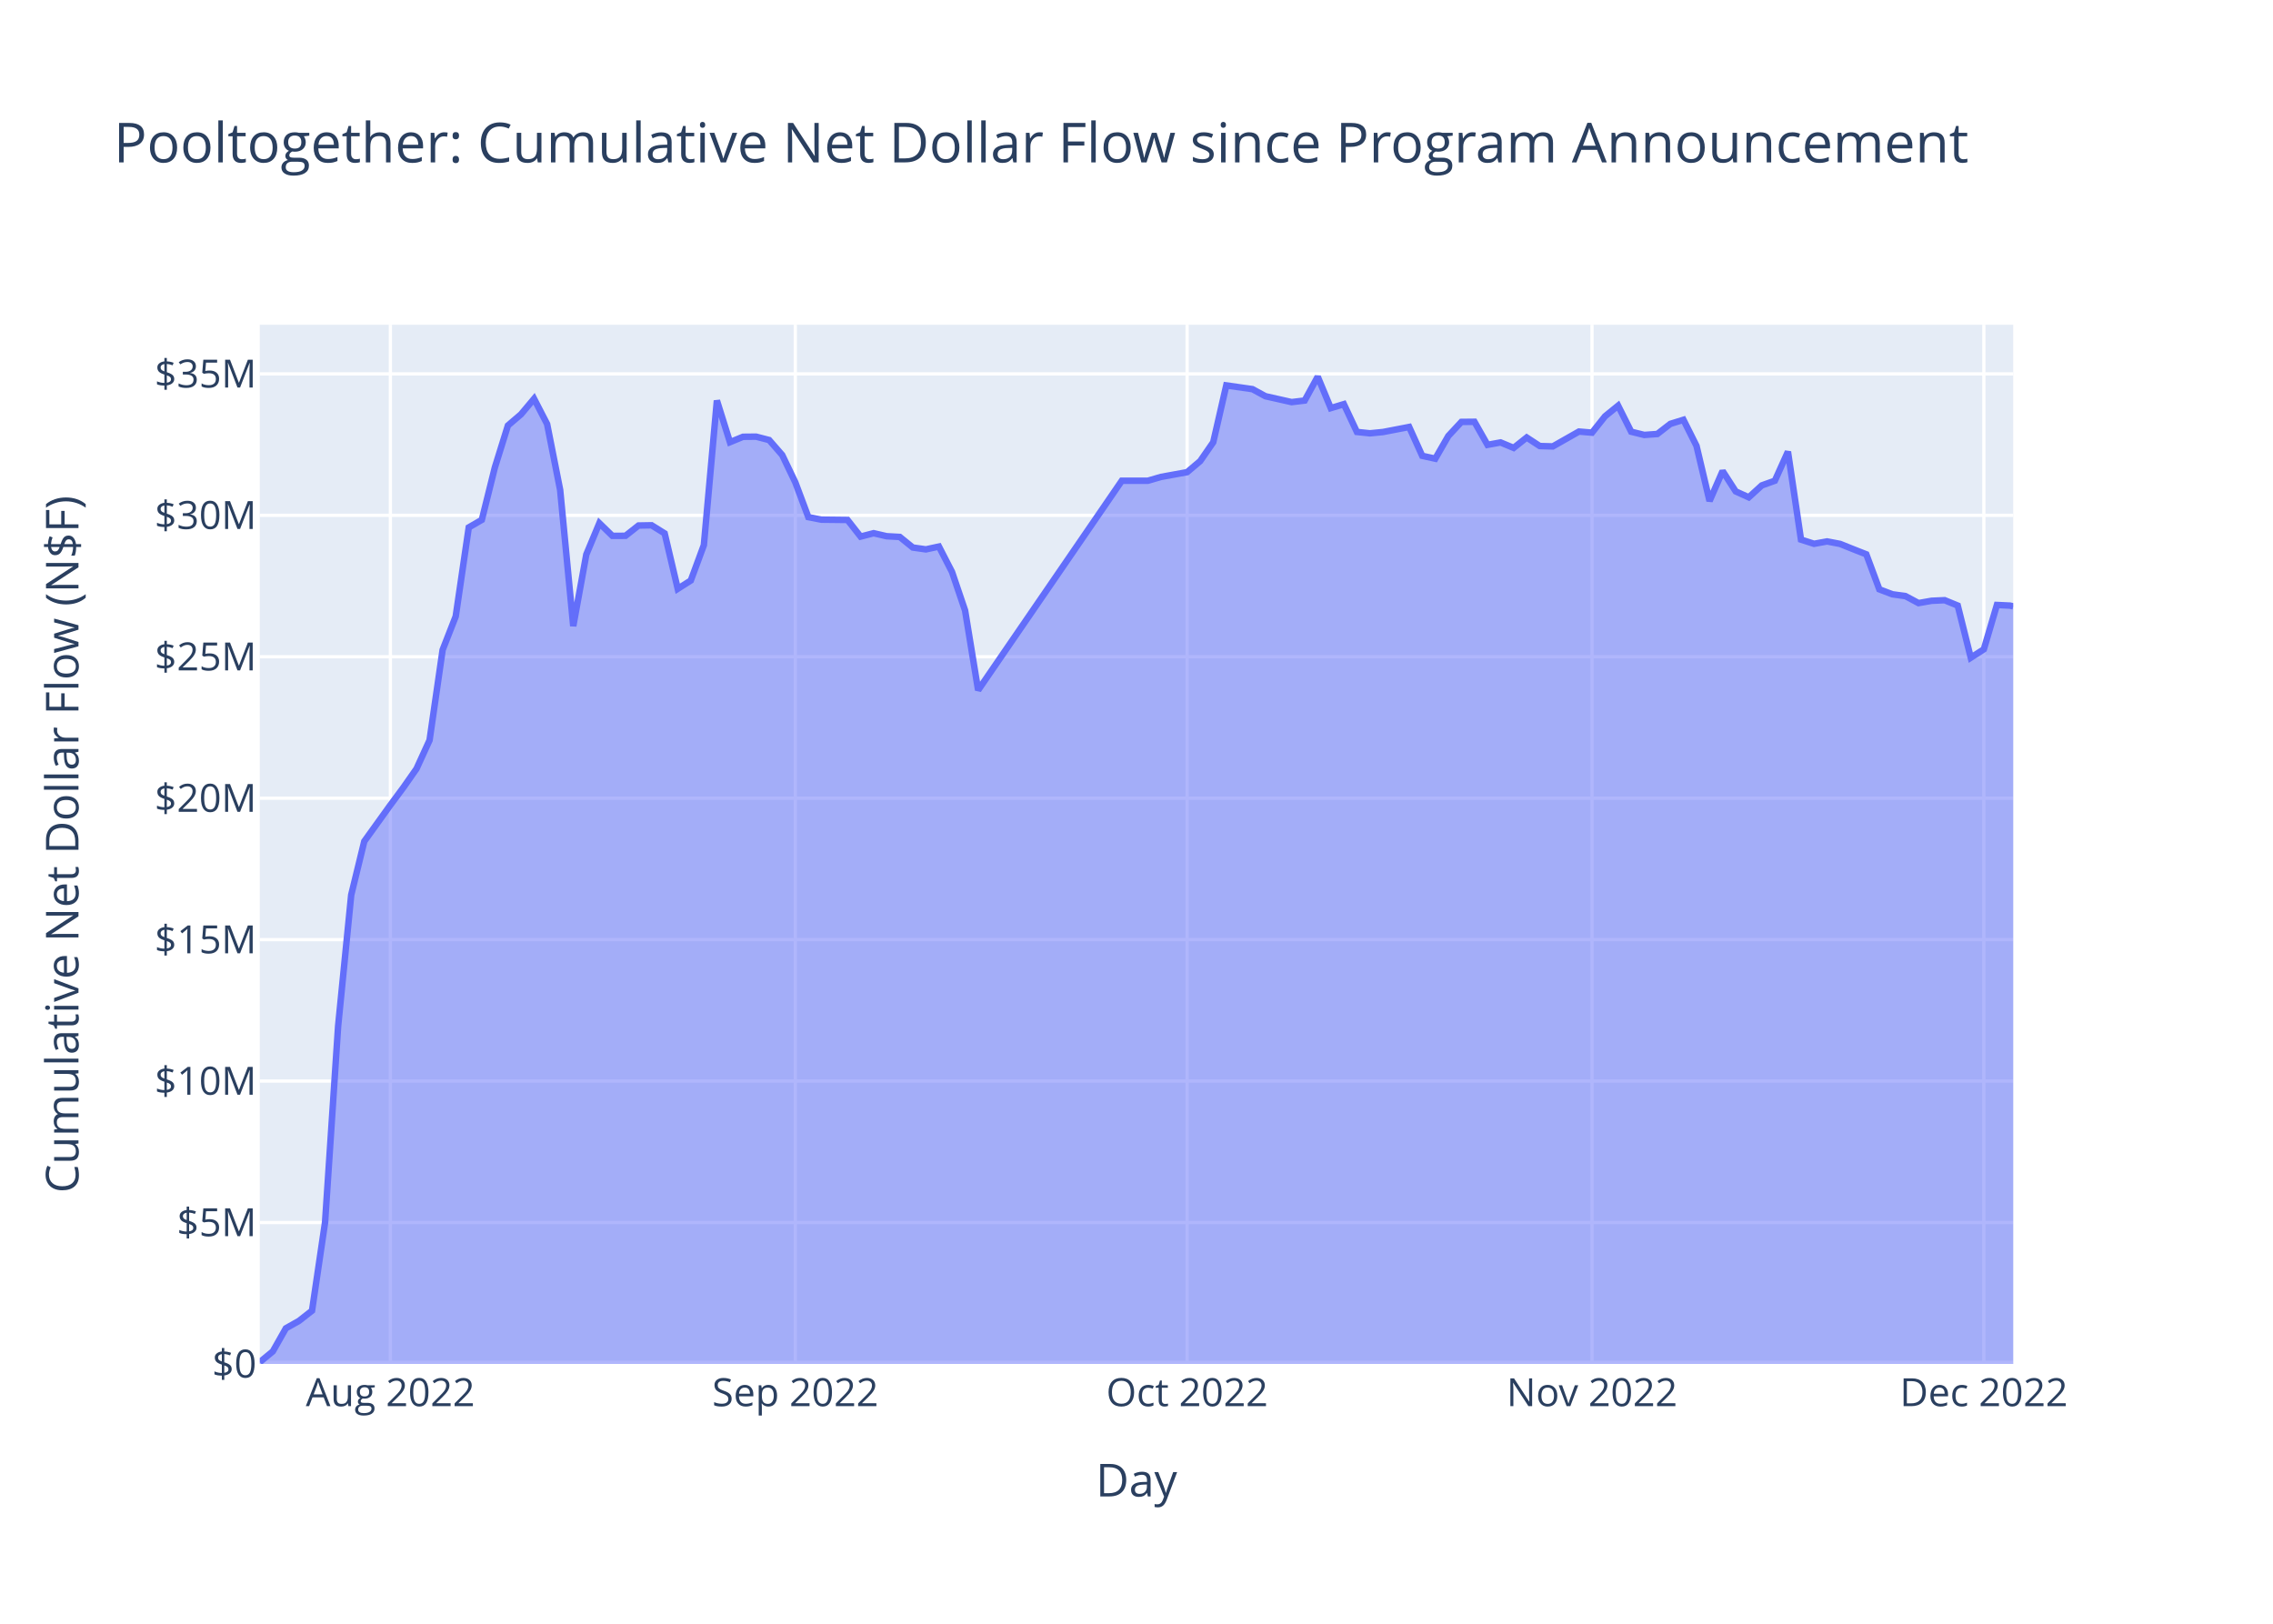
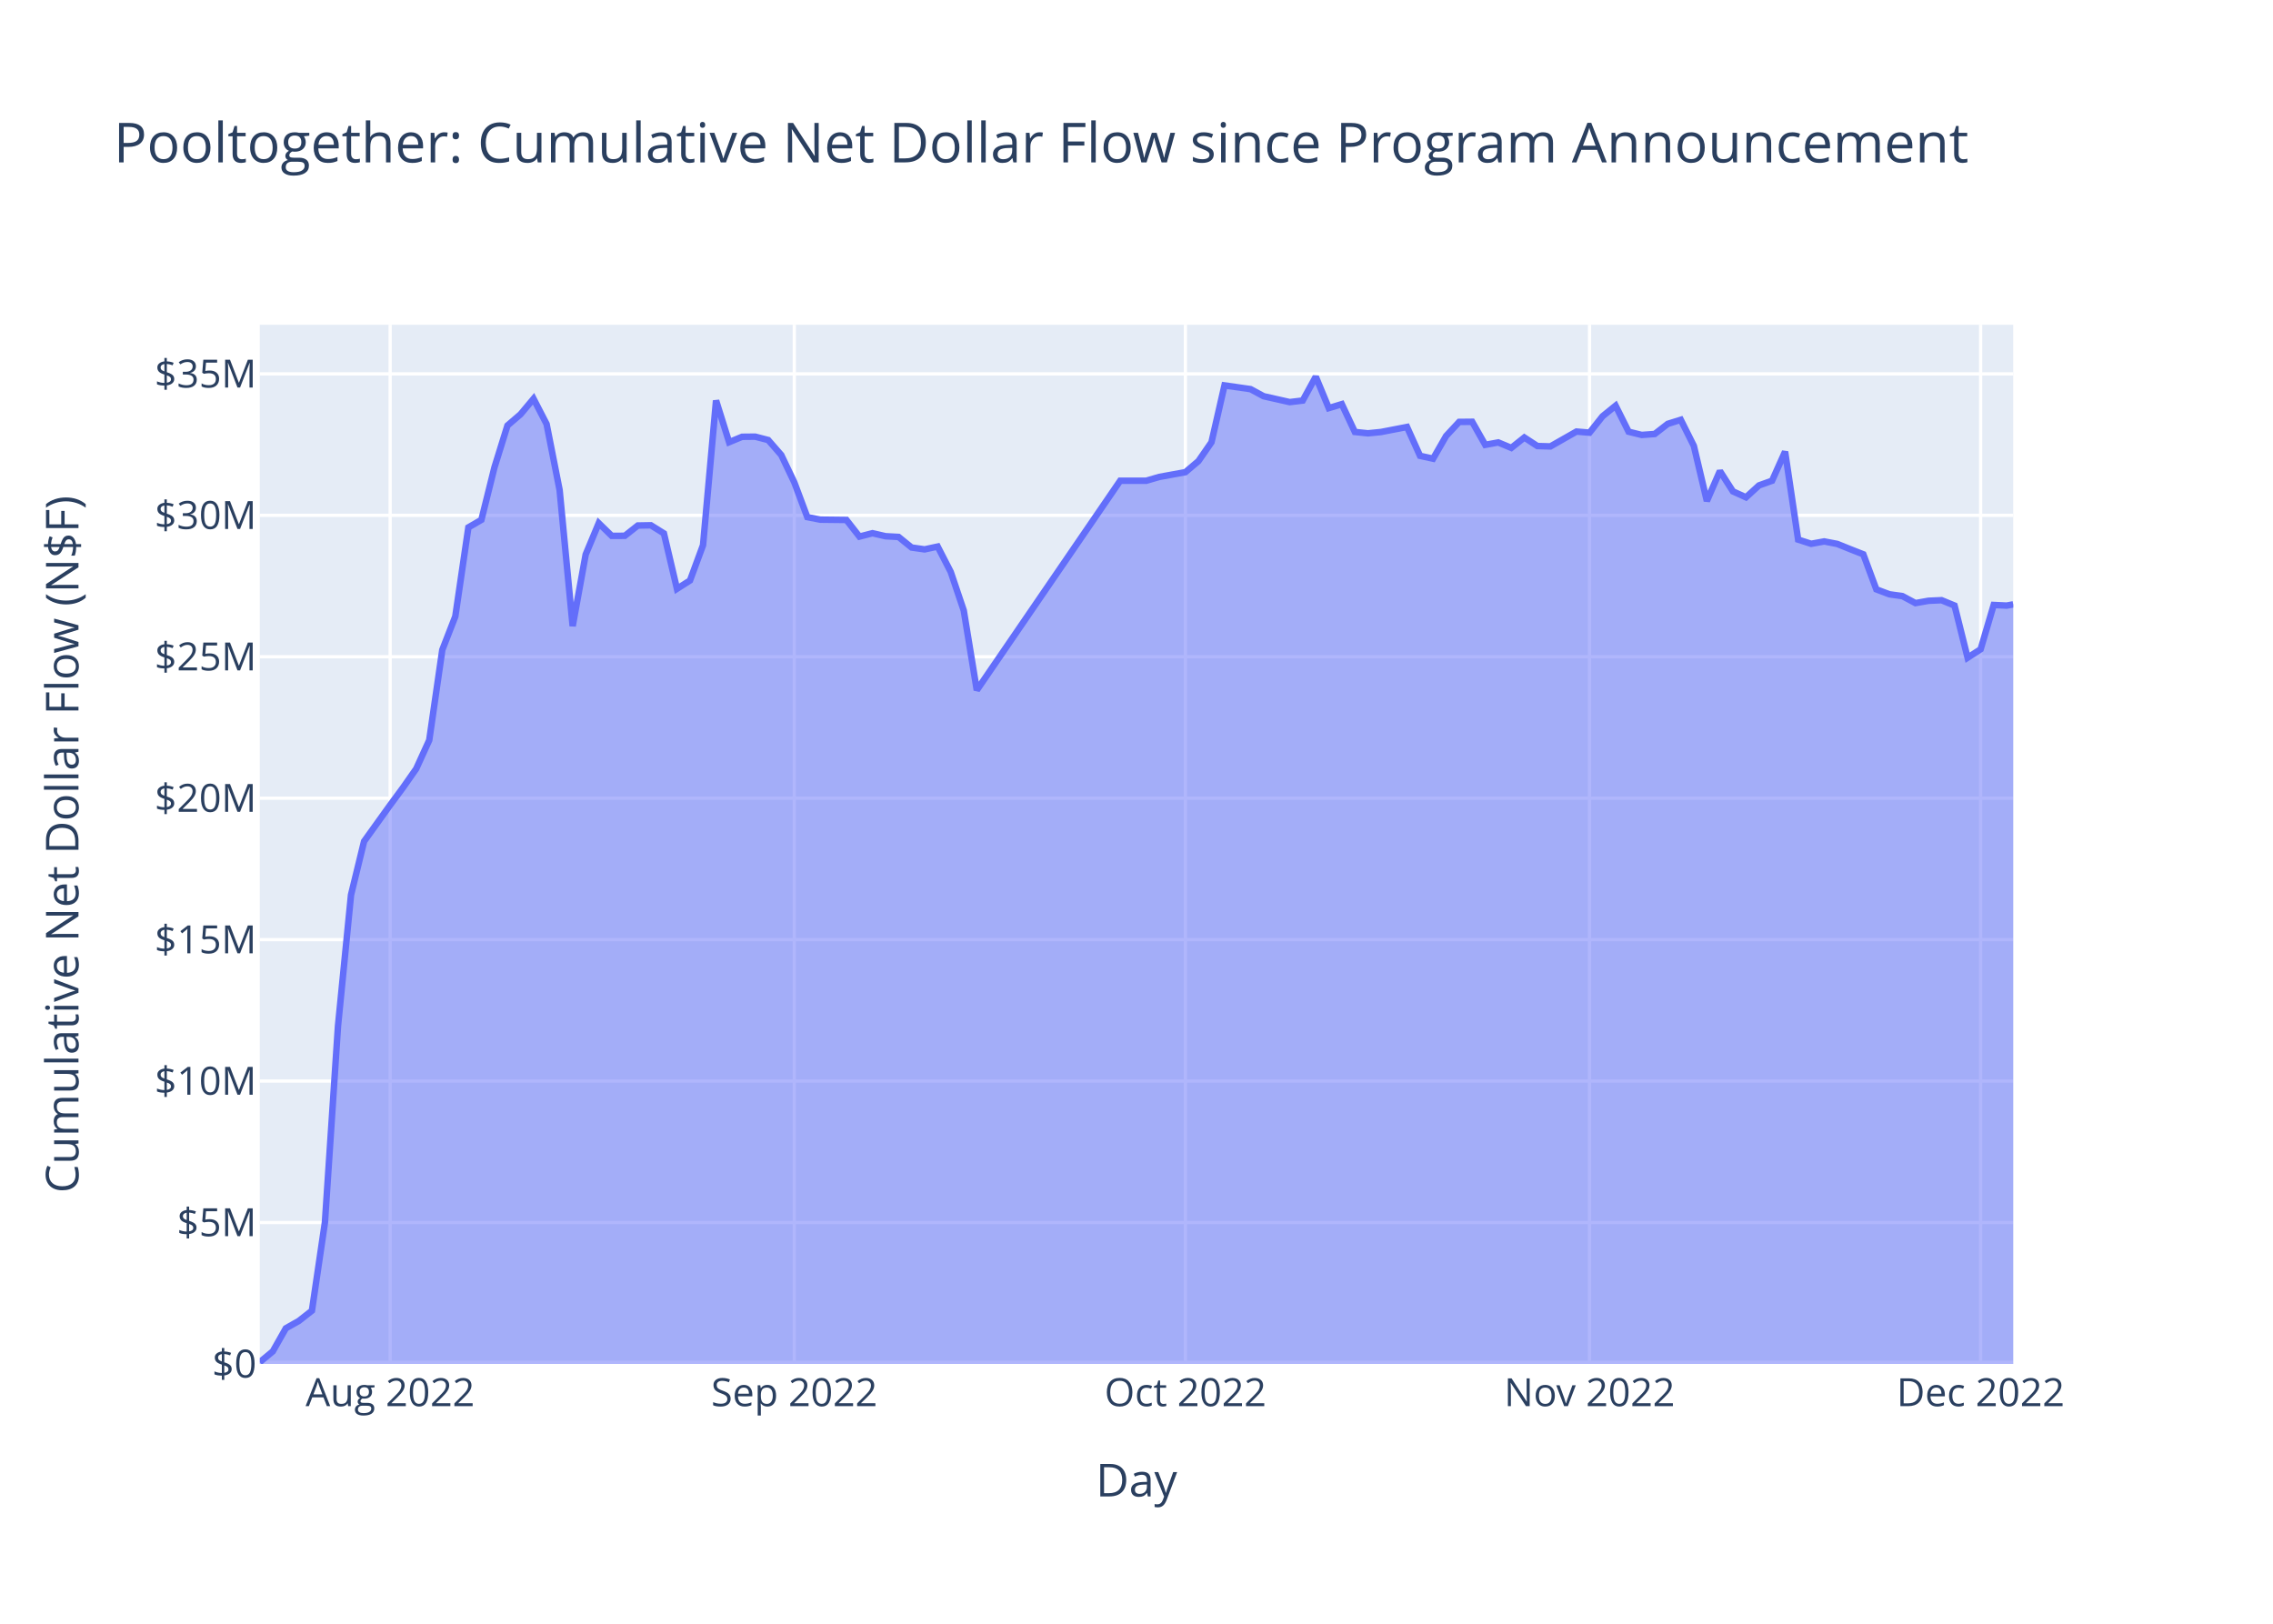
<svg xmlns="http://www.w3.org/2000/svg" class="main-svg" width="700" height="500" style="" viewBox="0 0 700 500">
  <rect x="0" y="0" width="700" height="500" style="fill: rgb(255, 255, 255); fill-opacity: 1;" />
-   <defs id="defs-d33948">
+   <defs id="defs-07a608">
    <g class="clips">
-       <clipPath id="clipd33948xyplot" class="plotclip">
+       <clipPath id="clip07a608xyplot" class="plotclip">
        <rect width="540" height="320" />
      </clipPath>
-       <clipPath class="axesclip" id="clipd33948x">
+       <clipPath class="axesclip" id="clip07a608x">
        <rect x="80" y="0" width="540" height="500" />
      </clipPath>
-       <clipPath class="axesclip" id="clipd33948y">
+       <clipPath class="axesclip" id="clip07a608y">
        <rect x="0" y="100" width="700" height="320" />
      </clipPath>
-       <clipPath class="axesclip" id="clipd33948xy">
+       <clipPath class="axesclip" id="clip07a608xy">
        <rect x="80" y="100" width="540" height="320" />
      </clipPath>
    </g>
    <g class="gradients" />
    <g class="patterns" />
  </defs>
  <g class="bglayer">
    <rect class="bg" x="80" y="100" width="540" height="320" style="fill: rgb(229, 236, 246); fill-opacity: 1; stroke-width: 0;" />
  </g>
  <g class="layer-below">
    <g class="imagelayer" />
    <g class="shapelayer" />
  </g>
  <g class="cartesianlayer">
    <g class="subplot xy">
      <g class="layer-subplot">
        <g class="shapelayer" />
        <g class="imagelayer" />
      </g>
      <g class="minor-gridlayer">
        <g class="x" />
        <g class="y" />
      </g>
      <g class="gridlayer">
        <g class="x">
-           <path class="xgrid crisp" transform="translate(120.22,0)" d="M0,100v320" style="stroke: rgb(255, 255, 255); stroke-opacity: 1; stroke-width: 1px;" />
-           <path class="xgrid crisp" transform="translate(244.92,0)" d="M0,100v320" style="stroke: rgb(255, 255, 255); stroke-opacity: 1; stroke-width: 1px;" />
-           <path class="xgrid crisp" transform="translate(365.59,0)" d="M0,100v320" style="stroke: rgb(255, 255, 255); stroke-opacity: 1; stroke-width: 1px;" />
-           <path class="xgrid crisp" transform="translate(490.28,0)" d="M0,100v320" style="stroke: rgb(255, 255, 255); stroke-opacity: 1; stroke-width: 1px;" />
-           <path class="xgrid crisp" transform="translate(610.95,0)" d="M0,100v320" style="stroke: rgb(255, 255, 255); stroke-opacity: 1; stroke-width: 1px;" />
+           <path class="xgrid crisp" transform="translate(120.15,0)" d="M0,100v320" style="stroke: rgb(255, 255, 255); stroke-opacity: 1; stroke-width: 1px;" />
+           <path class="xgrid crisp" transform="translate(244.61,0)" d="M0,100v320" style="stroke: rgb(255, 255, 255); stroke-opacity: 1; stroke-width: 1px;" />
+           <path class="xgrid crisp" transform="translate(365.06,0)" d="M0,100v320" style="stroke: rgb(255, 255, 255); stroke-opacity: 1; stroke-width: 1px;" />
+           <path class="xgrid crisp" transform="translate(489.52,0)" d="M0,100v320" style="stroke: rgb(255, 255, 255); stroke-opacity: 1; stroke-width: 1px;" />
+           <path class="xgrid crisp" transform="translate(609.96,0)" d="M0,100v320" style="stroke: rgb(255, 255, 255); stroke-opacity: 1; stroke-width: 1px;" />
        </g>
        <g class="y">
          <path class="ygrid crisp" transform="translate(0,376.45)" d="M80,0h540" style="stroke: rgb(255, 255, 255); stroke-opacity: 1; stroke-width: 1px;" />
          <path class="ygrid crisp" transform="translate(0,332.89)" d="M80,0h540" style="stroke: rgb(255, 255, 255); stroke-opacity: 1; stroke-width: 1px;" />
          <path class="ygrid crisp" transform="translate(0,289.34)" d="M80,0h540" style="stroke: rgb(255, 255, 255); stroke-opacity: 1; stroke-width: 1px;" />
          <path class="ygrid crisp" transform="translate(0,245.79)" d="M80,0h540" style="stroke: rgb(255, 255, 255); stroke-opacity: 1; stroke-width: 1px;" />
          <path class="ygrid crisp" transform="translate(0,202.23)" d="M80,0h540" style="stroke: rgb(255, 255, 255); stroke-opacity: 1; stroke-width: 1px;" />
          <path class="ygrid crisp" transform="translate(0,158.68)" d="M80,0h540" style="stroke: rgb(255, 255, 255); stroke-opacity: 1; stroke-width: 1px;" />
          <path class="ygrid crisp" transform="translate(0,115.13)" d="M80,0h540" style="stroke: rgb(255, 255, 255); stroke-opacity: 1; stroke-width: 1px;" />
        </g>
      </g>
      <g class="zerolinelayer">
        <path class="yzl zl crisp" transform="translate(0,420)" d="M80,0h540" style="stroke: rgb(255, 255, 255); stroke-opacity: 1; stroke-width: 2px;" />
      </g>
      <path class="xlines-below" />
      <path class="ylines-below" />
      <g class="overlines-below" />
      <g class="xaxislayer-below" />
      <g class="yaxislayer-below" />
      <g class="overaxes-below" />
-       <g class="plot" transform="translate(80,100)" clip-path="url(#clipd33948xyplot)">
+       <g class="plot" transform="translate(80,100)" clip-path="url(#clip07a608xyplot)">
        <g class="scatterlayer mlayer">
-           <g class="trace scatter trace32b4fa" style="stroke-miterlimit: 2;">
+           <g class="trace scatter trace94f567" style="stroke-miterlimit: 2;">
            <g class="fills">
              <g>
-                 <path class="js-fill" d="M540,320L0,320L0,319.45L4.02,316.13L8.04,309.02L12.07,306.75L16.09,303.6L20.11,276.37L24.13,215.96L28.16,175.57L32.18,159.08L40.22,147.9L44.25,142.46L48.27,136.72L52.29,127.93L56.31,100.12L60.34,89.81L64.36,62.41L68.38,60.08L72.4,43.93L76.42,31.03L80.45,27.58L84.47,22.79L88.49,30.58L92.51,50.89L96.54,92.79L100.56,70.74L104.58,61.1L108.6,65.01L112.63,64.99L116.65,61.82L120.67,61.75L124.69,64.25L128.72,81.31L132.74,78.75L136.76,67.86L140.78,23.33L144.8,36.16L148.83,34.5L152.85,34.46L156.87,35.5L160.89,40.11L164.92,48.52L168.94,59.24L172.96,60.02L181.01,60.11L185.03,65.23L189.05,64.19L193.07,65.12L197.1,65.34L201.12,68.6L205.14,69.17L209.16,68.3L213.18,76.11L217.21,87.99L221.23,112.53L265.48,48.03L273.52,48.03L277.54,46.86L285.59,45.39L289.61,41.99L293.63,36.18L297.65,18.68L305.7,19.83L309.72,22.01L317.77,23.82L321.79,23.34L325.81,16L329.83,25.67L333.86,24.45L337.88,33.01L341.9,33.43L345.92,33.03L353.97,31.48L357.99,40.36L362.01,41.24L366.03,34.25L370.06,29.92L374.08,29.88L378.1,36.98L382.12,36.24L386.15,37.92L390.17,34.72L394.19,37.35L398.21,37.46L406.26,32.89L410.28,33.23L414.3,28.18L418.32,24.92L422.35,32.94L426.37,33.93L430.39,33.64L434.41,30.52L438.44,29.27L442.46,37.3L446.48,54.27L450.5,45.05L454.53,51.31L458.55,53.14L462.57,49.47L466.59,48.03L470.62,39.08L474.64,66.16L478.66,67.45L482.68,66.72L486.7,67.49L490.73,69.11L494.75,70.69L498.77,81.48L502.79,83L506.82,83.56L510.84,85.71L514.86,85L518.88,84.82L522.91,86.47L526.93,102.52L530.95,99.93L534.97,86.29L539,86.48L540,86.71" style="fill: rgb(99, 110, 250); fill-opacity: 0.5; stroke-width: 0;" />
+                 <path class="js-fill" d="M540,320L0,320L0,319.45L4.01,316.13L8.03,309.02L12.04,306.75L16.06,303.6L20.07,276.37L24.09,215.96L28.1,175.57L32.12,159.08L40.15,147.9L44.16,142.46L48.18,136.72L52.19,127.93L56.21,100.12L60.22,89.81L64.24,62.41L68.25,60.08L72.27,43.93L76.28,31.03L80.3,27.58L84.31,22.79L88.33,30.58L92.34,50.89L96.36,92.79L100.37,70.74L104.39,61.1L108.4,65.01L112.42,64.99L116.43,61.82L120.45,61.75L124.46,64.25L128.48,81.31L132.49,78.75L136.51,67.86L140.52,23.33L144.54,36.16L148.55,34.5L152.57,34.46L156.58,35.5L160.6,40.11L164.61,48.52L168.62,59.24L172.64,60.02L180.67,60.11L184.68,65.23L188.7,64.19L192.71,65.12L196.73,65.34L200.74,68.6L204.76,69.17L208.77,68.3L212.79,76.11L216.8,87.99L220.82,112.53L264.98,48.03L273.01,48.03L277.03,46.86L285.06,45.39L289.07,41.99L293.09,36.18L297.1,18.68L305.13,19.83L309.15,22.01L317.18,23.82L321.19,23.34L325.21,16L329.22,25.67L333.23,24.45L337.25,33.01L341.26,33.43L345.28,33.03L353.31,31.48L357.32,40.36L361.34,41.24L365.35,34.25L369.37,29.92L373.38,29.88L377.4,36.98L381.41,36.24L385.43,37.92L389.44,34.72L393.46,37.35L397.47,37.46L405.5,32.89L409.52,33.23L413.53,28.18L417.55,24.92L421.56,32.94L425.58,33.93L429.59,33.64L433.61,30.52L437.62,29.27L441.64,37.3L445.65,54.27L449.67,45.05L453.68,51.31L457.7,53.14L461.71,49.47L465.73,48.03L469.74,39.08L473.76,66.16L477.77,67.45L481.79,66.72L485.8,67.49L489.82,69.11L493.83,70.69L497.84,81.48L501.86,83L505.87,83.56L509.89,85.71L513.9,85L517.92,84.82L521.93,86.47L525.95,102.52L529.96,99.93L533.98,86.29L537.99,86.48L540,86.1" style="fill: rgb(99, 110, 250); fill-opacity: 0.5; stroke-width: 0;" />
              </g>
            </g>
            <g class="errorbars" />
            <g class="lines">
-               <path class="js-line" d="M0,319.45L4.02,316.13L8.04,309.02L12.07,306.75L16.09,303.6L20.11,276.37L24.13,215.96L28.16,175.57L32.18,159.08L40.22,147.9L44.25,142.46L48.27,136.72L52.29,127.93L56.31,100.12L60.34,89.81L64.36,62.41L68.38,60.08L72.4,43.93L76.42,31.03L80.45,27.58L84.47,22.79L88.49,30.58L92.51,50.89L96.54,92.79L100.56,70.74L104.58,61.1L108.6,65.01L112.63,64.99L116.65,61.82L120.67,61.75L124.69,64.25L128.72,81.31L132.74,78.75L136.76,67.86L140.78,23.33L144.8,36.16L148.83,34.5L152.85,34.46L156.87,35.5L160.89,40.11L164.92,48.52L168.94,59.24L172.96,60.02L181.01,60.11L185.03,65.23L189.05,64.19L193.07,65.12L197.1,65.34L201.12,68.6L205.14,69.17L209.16,68.3L213.18,76.11L217.21,87.99L221.23,112.53L265.48,48.03L273.52,48.03L277.54,46.86L285.59,45.39L289.61,41.99L293.63,36.18L297.65,18.68L305.7,19.83L309.72,22.01L317.77,23.82L321.79,23.34L325.81,16L329.83,25.67L333.86,24.45L337.88,33.01L341.9,33.43L345.92,33.03L353.97,31.48L357.99,40.36L362.01,41.24L366.03,34.25L370.06,29.92L374.08,29.88L378.1,36.98L382.12,36.24L386.15,37.92L390.17,34.72L394.19,37.35L398.21,37.46L406.26,32.89L410.28,33.23L414.3,28.18L418.32,24.92L422.35,32.94L426.37,33.93L430.39,33.64L434.41,30.52L438.44,29.27L442.46,37.3L446.48,54.27L450.5,45.05L454.53,51.31L458.55,53.14L462.57,49.47L466.59,48.03L470.62,39.08L474.64,66.16L478.66,67.45L482.68,66.72L486.7,67.49L490.73,69.11L494.75,70.69L498.77,81.48L502.79,83L506.82,83.56L510.84,85.71L514.86,85L518.88,84.82L522.91,86.47L526.93,102.52L530.95,99.93L534.97,86.29L539,86.48L540,86.71" style="vector-effect: non-scaling-stroke; fill: none; stroke: rgb(99, 110, 250); stroke-opacity: 1; stroke-width: 2px; opacity: 1;" />
+               <path class="js-line" d="M0,319.45L4.01,316.13L8.03,309.02L12.04,306.75L16.06,303.6L20.07,276.37L24.09,215.96L28.1,175.57L32.12,159.08L40.15,147.9L44.16,142.46L48.18,136.72L52.19,127.93L56.21,100.12L60.22,89.81L64.24,62.41L68.25,60.08L72.27,43.93L76.28,31.03L80.3,27.58L84.31,22.79L88.33,30.58L92.34,50.89L96.36,92.79L100.37,70.74L104.39,61.1L108.4,65.01L112.42,64.99L116.43,61.82L120.45,61.75L124.46,64.25L128.48,81.31L132.49,78.75L136.51,67.86L140.52,23.33L144.54,36.16L148.55,34.5L152.57,34.46L156.58,35.5L160.6,40.11L164.61,48.52L168.62,59.24L172.64,60.02L180.67,60.11L184.68,65.23L188.7,64.19L192.71,65.12L196.73,65.34L200.74,68.6L204.76,69.17L208.77,68.3L212.79,76.11L216.8,87.99L220.82,112.53L264.98,48.03L273.01,48.03L277.03,46.86L285.06,45.39L289.07,41.99L293.09,36.18L297.1,18.68L305.13,19.83L309.15,22.01L317.18,23.82L321.19,23.34L325.21,16L329.22,25.67L333.23,24.45L337.25,33.01L341.26,33.43L345.28,33.03L353.31,31.48L357.32,40.36L361.34,41.24L365.35,34.25L369.37,29.92L373.38,29.88L377.4,36.98L381.41,36.24L385.43,37.92L389.44,34.72L393.46,37.35L397.47,37.46L405.5,32.89L409.52,33.23L413.53,28.18L417.55,24.92L421.56,32.94L425.58,33.93L429.59,33.64L433.61,30.52L437.62,29.27L441.64,37.3L445.65,54.27L449.67,45.05L453.68,51.31L457.7,53.14L461.71,49.47L465.73,48.03L469.74,39.08L473.76,66.16L477.77,67.45L481.79,66.72L485.8,67.49L489.82,69.11L493.83,70.69L497.84,81.48L501.86,83L505.87,83.56L509.89,85.71L513.9,85L517.92,84.82L521.93,86.47L525.95,102.52L529.96,99.93L533.98,86.29L537.99,86.48L540,86.1" style="vector-effect: non-scaling-stroke; fill: none; stroke: rgb(99, 110, 250); stroke-opacity: 1; stroke-width: 2px; opacity: 1;" />
            </g>
            <g class="points" />
            <g class="text" />
          </g>
        </g>
      </g>
      <g class="overplot" />
      <path class="xlines-above crisp" d="M0,0" style="fill: none;" />
      <path class="ylines-above crisp" d="M0,0" style="fill: none;" />
      <g class="overlines-above" />
      <g class="xaxislayer-above">
        <g class="xtick">
-           <text text-anchor="middle" x="0" y="433" transform="translate(120.22,0)" style="font-family: 'Open Sans', verdana, arial, sans-serif; font-size: 12px; fill: rgb(42, 63, 95); fill-opacity: 1; white-space: pre; opacity: 1;">Aug 2022</text>
+           <text text-anchor="middle" x="0" y="433" transform="translate(120.15,0)" style="font-family: 'Open Sans', verdana, arial, sans-serif; font-size: 12px; fill: rgb(42, 63, 95); fill-opacity: 1; white-space: pre; opacity: 1;">Aug 2022</text>
        </g>
        <g class="xtick">
-           <text text-anchor="middle" x="0" y="433" style="font-family: 'Open Sans', verdana, arial, sans-serif; font-size: 12px; fill: rgb(42, 63, 95); fill-opacity: 1; white-space: pre; opacity: 1;" transform="translate(244.92,0)">Sep 2022</text>
+           <text text-anchor="middle" x="0" y="433" style="font-family: 'Open Sans', verdana, arial, sans-serif; font-size: 12px; fill: rgb(42, 63, 95); fill-opacity: 1; white-space: pre; opacity: 1;" transform="translate(244.61,0)">Sep 2022</text>
        </g>
        <g class="xtick">
-           <text text-anchor="middle" x="0" y="433" style="font-family: 'Open Sans', verdana, arial, sans-serif; font-size: 12px; fill: rgb(42, 63, 95); fill-opacity: 1; white-space: pre; opacity: 1;" transform="translate(365.59,0)">Oct 2022</text>
+           <text text-anchor="middle" x="0" y="433" style="font-family: 'Open Sans', verdana, arial, sans-serif; font-size: 12px; fill: rgb(42, 63, 95); fill-opacity: 1; white-space: pre; opacity: 1;" transform="translate(365.06,0)">Oct 2022</text>
        </g>
        <g class="xtick">
-           <text text-anchor="middle" x="0" y="433" style="font-family: 'Open Sans', verdana, arial, sans-serif; font-size: 12px; fill: rgb(42, 63, 95); fill-opacity: 1; white-space: pre; opacity: 1;" transform="translate(490.28,0)">Nov 2022</text>
+           <text text-anchor="middle" x="0" y="433" style="font-family: 'Open Sans', verdana, arial, sans-serif; font-size: 12px; fill: rgb(42, 63, 95); fill-opacity: 1; white-space: pre; opacity: 1;" transform="translate(489.52,0)">Nov 2022</text>
        </g>
        <g class="xtick">
-           <text text-anchor="middle" x="0" y="433" style="font-family: 'Open Sans', verdana, arial, sans-serif; font-size: 12px; fill: rgb(42, 63, 95); fill-opacity: 1; white-space: pre; opacity: 1;" transform="translate(610.95,0)">Dec 2022</text>
+           <text text-anchor="middle" x="0" y="433" style="font-family: 'Open Sans', verdana, arial, sans-serif; font-size: 12px; fill: rgb(42, 63, 95); fill-opacity: 1; white-space: pre; opacity: 1;" transform="translate(609.96,0)">Dec 2022</text>
        </g>
      </g>
      <g class="yaxislayer-above">
        <g class="ytick">
          <text text-anchor="end" x="79" y="4.2" transform="translate(0,420)" style="font-family: 'Open Sans', verdana, arial, sans-serif; font-size: 12px; fill: rgb(42, 63, 95); fill-opacity: 1; white-space: pre; opacity: 1;">$0</text>
        </g>
        <g class="ytick">
          <text text-anchor="end" x="79" y="4.2" style="font-family: 'Open Sans', verdana, arial, sans-serif; font-size: 12px; fill: rgb(42, 63, 95); fill-opacity: 1; white-space: pre; opacity: 1;" transform="translate(0,376.45)">$5M</text>
        </g>
        <g class="ytick">
          <text text-anchor="end" x="79" y="4.2" style="font-family: 'Open Sans', verdana, arial, sans-serif; font-size: 12px; fill: rgb(42, 63, 95); fill-opacity: 1; white-space: pre; opacity: 1;" transform="translate(0,332.89)">$10M</text>
        </g>
        <g class="ytick">
          <text text-anchor="end" x="79" y="4.2" style="font-family: 'Open Sans', verdana, arial, sans-serif; font-size: 12px; fill: rgb(42, 63, 95); fill-opacity: 1; white-space: pre; opacity: 1;" transform="translate(0,289.34)">$15M</text>
        </g>
        <g class="ytick">
          <text text-anchor="end" x="79" y="4.2" style="font-family: 'Open Sans', verdana, arial, sans-serif; font-size: 12px; fill: rgb(42, 63, 95); fill-opacity: 1; white-space: pre; opacity: 1;" transform="translate(0,245.79)">$20M</text>
        </g>
        <g class="ytick">
          <text text-anchor="end" x="79" y="4.2" style="font-family: 'Open Sans', verdana, arial, sans-serif; font-size: 12px; fill: rgb(42, 63, 95); fill-opacity: 1; white-space: pre; opacity: 1;" transform="translate(0,202.23)">$25M</text>
        </g>
        <g class="ytick">
          <text text-anchor="end" x="79" y="4.2" style="font-family: 'Open Sans', verdana, arial, sans-serif; font-size: 12px; fill: rgb(42, 63, 95); fill-opacity: 1; white-space: pre; opacity: 1;" transform="translate(0,158.68)">$30M</text>
        </g>
        <g class="ytick">
          <text text-anchor="end" x="79" y="4.2" style="font-family: 'Open Sans', verdana, arial, sans-serif; font-size: 12px; fill: rgb(42, 63, 95); fill-opacity: 1; white-space: pre; opacity: 1;" transform="translate(0,115.13)">$35M</text>
        </g>
      </g>
      <g class="overaxes-above" />
    </g>
  </g>
  <g class="polarlayer" />
  <g class="smithlayer" />
  <g class="ternarylayer" />
  <g class="geolayer" />
  <g class="funnelarealayer" />
  <g class="pielayer" />
  <g class="iciclelayer" />
  <g class="treemaplayer" />
  <g class="sunburstlayer" />
  <g class="glimages" />
-   <defs id="topdefs-d33948">
+   <defs id="topdefs-07a608">
    <g class="clips" />
  </defs>
  <g class="layer-above">
    <g class="imagelayer" />
    <g class="shapelayer" />
  </g>
  <g class="infolayer">
    <g class="g-gtitle">
      <text class="gtitle" x="35" y="50" text-anchor="start" dy="0em" style="font-family: 'Open Sans', verdana, arial, sans-serif; font-size: 17px; fill: rgb(42, 63, 95); opacity: 1; font-weight: normal; white-space: pre;">Pooltogether: Cumulative Net Dollar Flow since Program Announcement</text>
    </g>
    <g class="g-xtitle">
      <text class="xtitle" x="350" y="460.8" text-anchor="middle" style="font-family: 'Open Sans', verdana, arial, sans-serif; font-size: 14px; fill: rgb(42, 63, 95); opacity: 1; font-weight: normal; white-space: pre;">Day</text>
    </g>
    <g class="g-ytitle">
      <text class="ytitle" transform="rotate(-90,24.16875,260)" x="24.169" y="260" text-anchor="middle" style="font-family: 'Open Sans', verdana, arial, sans-serif; font-size: 14px; fill: rgb(42, 63, 95); opacity: 1; font-weight: normal; white-space: pre;">Cumulative Net Dollar Flow (N$F)</text>
    </g>
  </g>
</svg>
